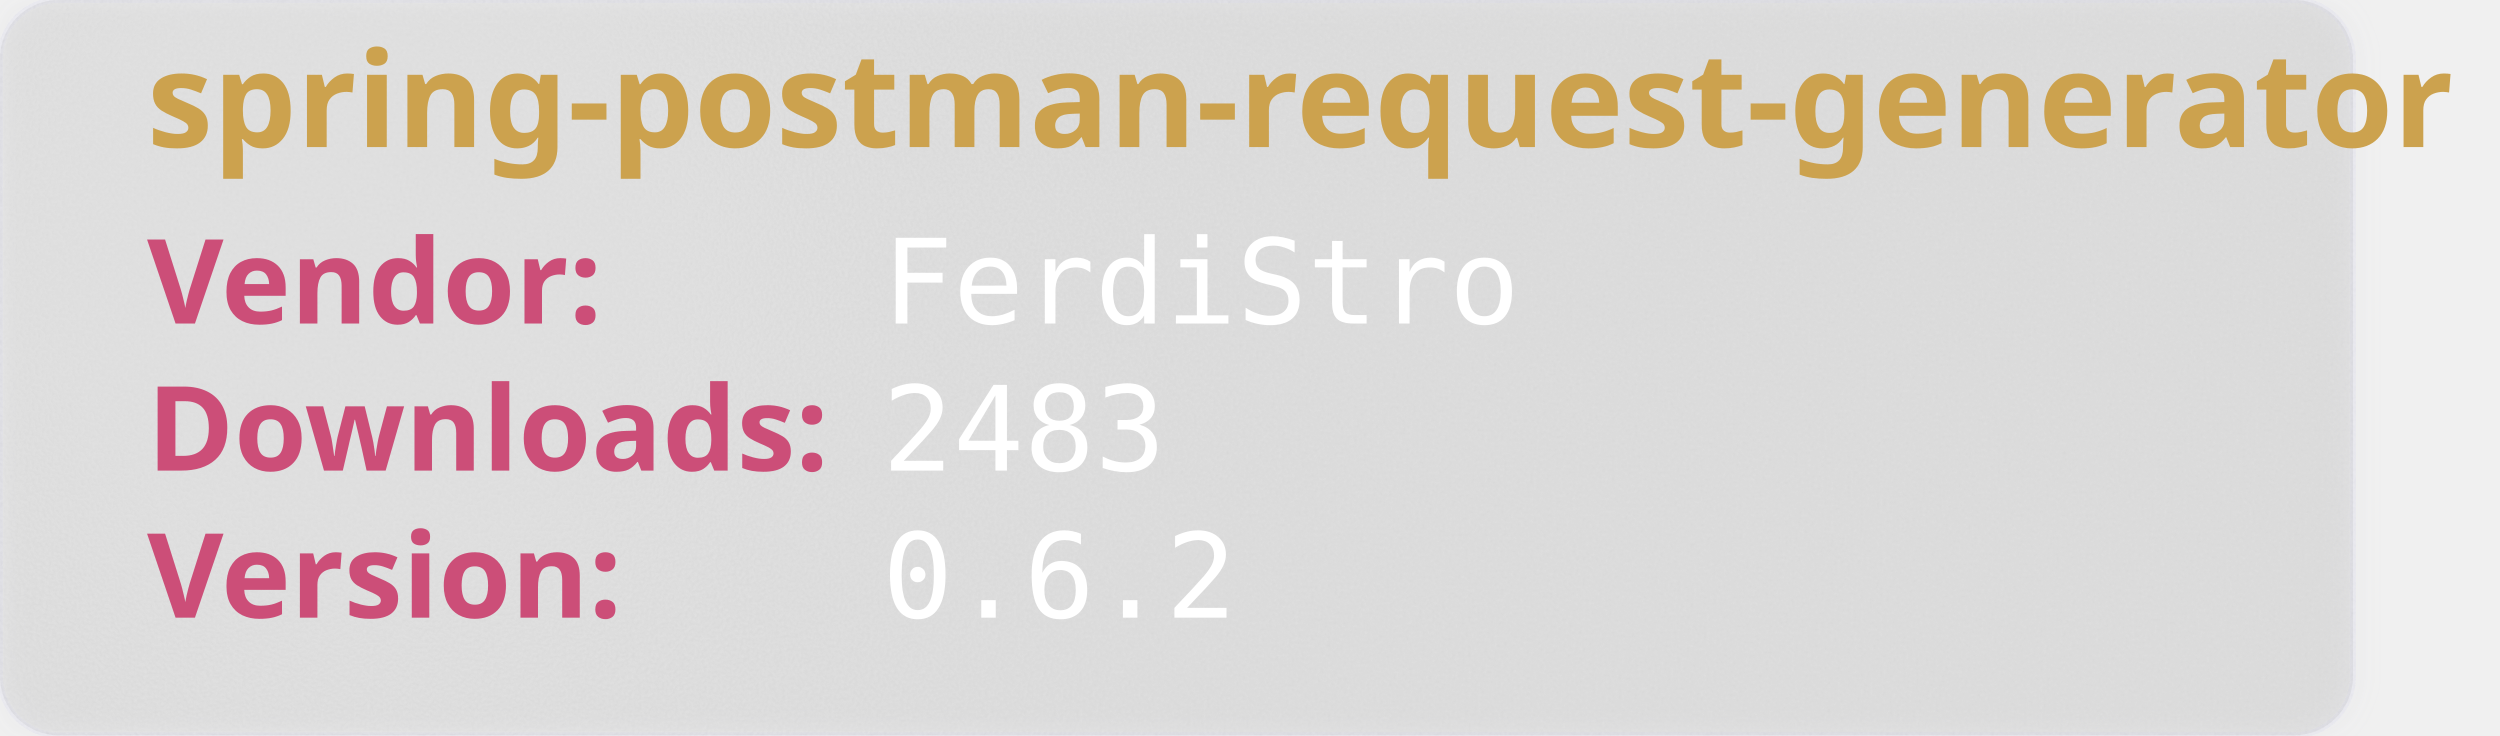
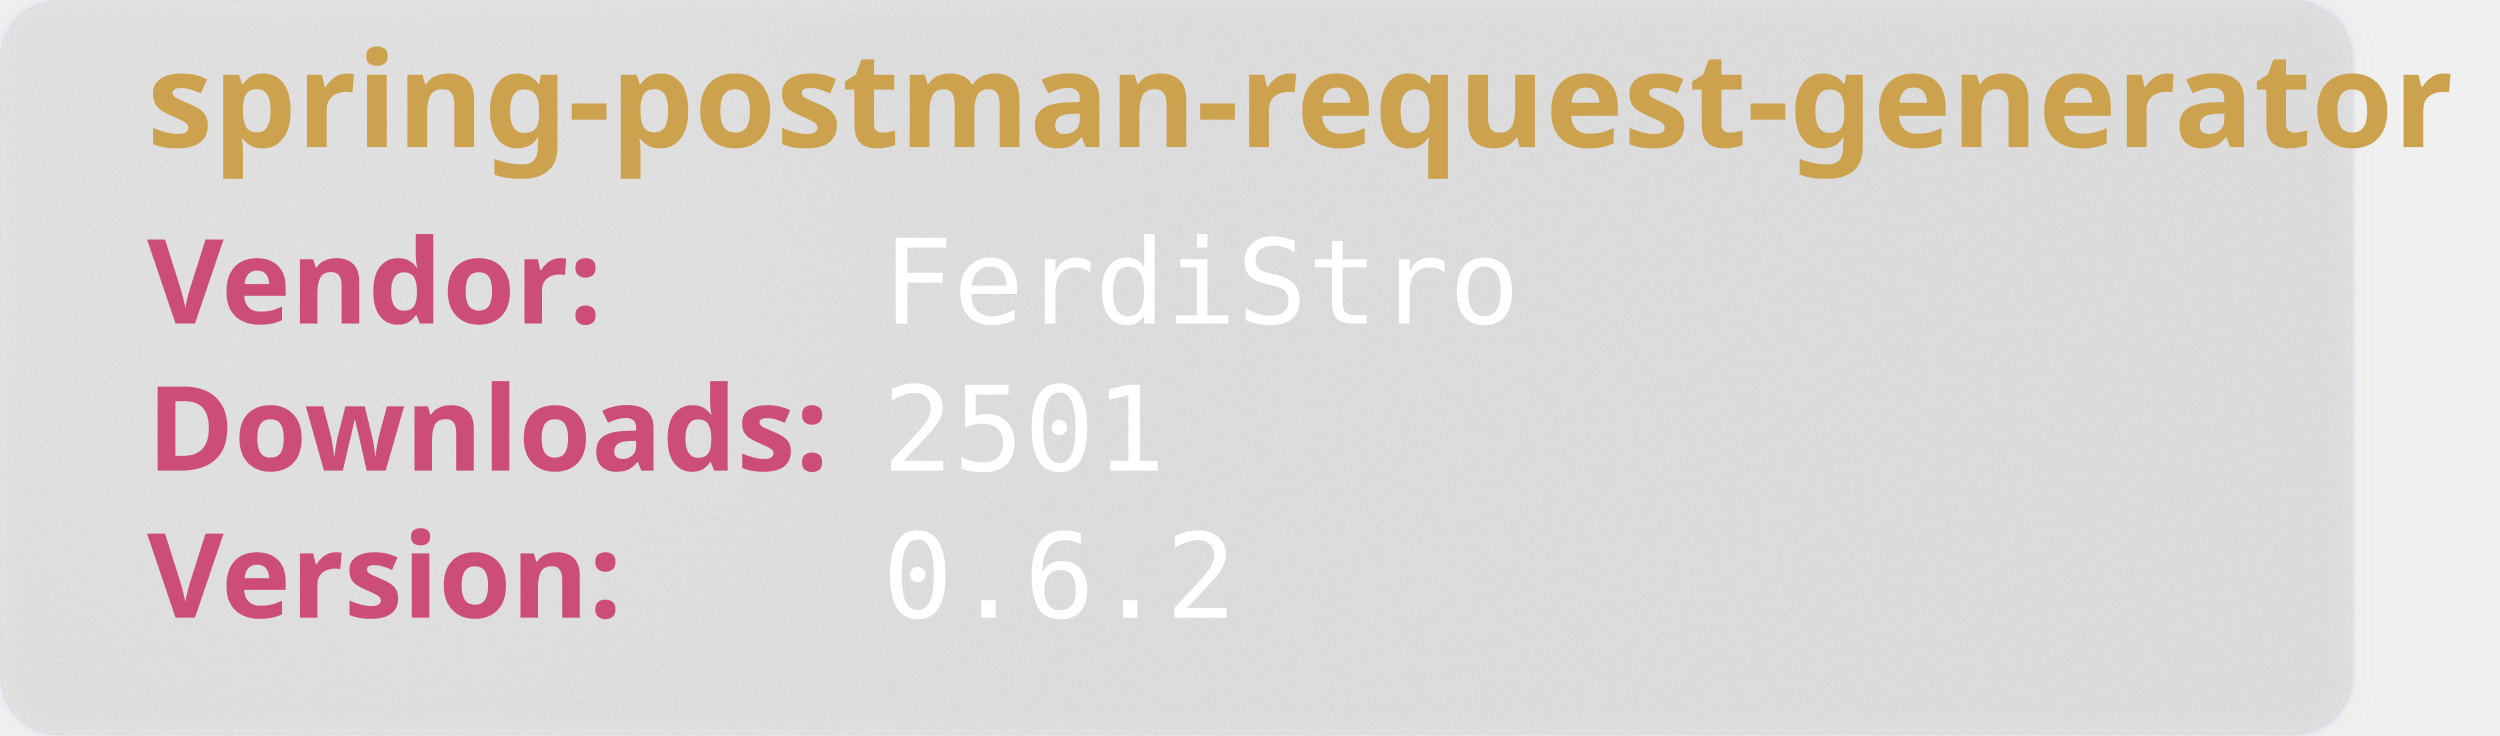
<svg xmlns="http://www.w3.org/2000/svg" width="850" height="250" viewBox="0 0 850 250" aria-hidden="true">
  <style>
        .heavy {
        font-weight: bold;
        font-family: "Orbitron", sans-serif;
        font-size: 2.5rem;
        }
    </style>
  <defs>
    <filter id="glass" x="-10%" y="-10%" width="120%" height="120%">
      <feGaussianBlur in="SourceGraphic" stdDeviation="4" result="blur" />
      <feTurbulence type="fractalNoise" baseFrequency="0.9" numOctaves="1" seed="3" result="noise" />
      <feColorMatrix type="saturate" values="0" in="noise" result="noiseGray" />
      <feComposite in="noiseGray" in2="SourceAlpha" operator="in" result="noiseClipped" />
      <feBlend in="blur" in2="noiseClipped" mode="overlay" result="glassBase" />
      <feSpecularLighting in="noiseClipped" surfaceScale="3" specularConstant="1.2" specularExponent="20" lighting-color="#ffffff" result="lightRaw">
        <fePointLight x="120" y="80" z="200" />
      </feSpecularLighting>
      <feComposite in="lightRaw" in2="SourceAlpha" operator="in" result="light" />
      <feBlend in="glassBase" in2="light" mode="screen" result="glassLit" />
      <feColorMatrix type="matrix" values="1 0 0 0 0                                0 1 0 0 0                                0 0 1 0 0                                0 0 0 0.55 0" in="glassLit" result="glassFinal" />
      <feMerge>
        <feMergeNode in="glassFinal" />
        <feMergeNode in="SourceGraphic" />
      </feMerge>
    </filter>
  </defs>
  <rect width="800" height="250" rx="20" fill="rgb(101,109,107, 0.1)" stroke-width="2" stroke="rgba(221, 221, 245, 0.2)" filter="url(#glass)" />
  <text class="heavy" font-family="monospace" x="50" y="50" fill="#CCA24E" font-size="45" style="test:bold">
        spring-postman-request-generator
    </text>
  <text class="heavy" font-family="monospace" x="50" y="110" fill="#CC4E78" font-size="40">
        Vendor:
    </text>
  <text font-family="monospace" x="300" y="110" fill="#fff" font-size="40">
       FerdiStro
    </text>
  <text class="heavy" font-family="monospace" x="50" y="160" fill="#CC4E78" font-size="40">
        Downloads:
    </text>
  <text font-family="monospace" x="300" y="160" fill="#fff" font-size="40">
-         2483
+         2501
    </text>
  <text class="heavy" font-family="monospace" x="50" y="210" fill="#CC4E78" font-size="40">
        Version:
    </text>
  <text font-family="monospace" x="300" y="210" fill="#fff" font-size="40">
      0.6.2
    </text>
</svg>
